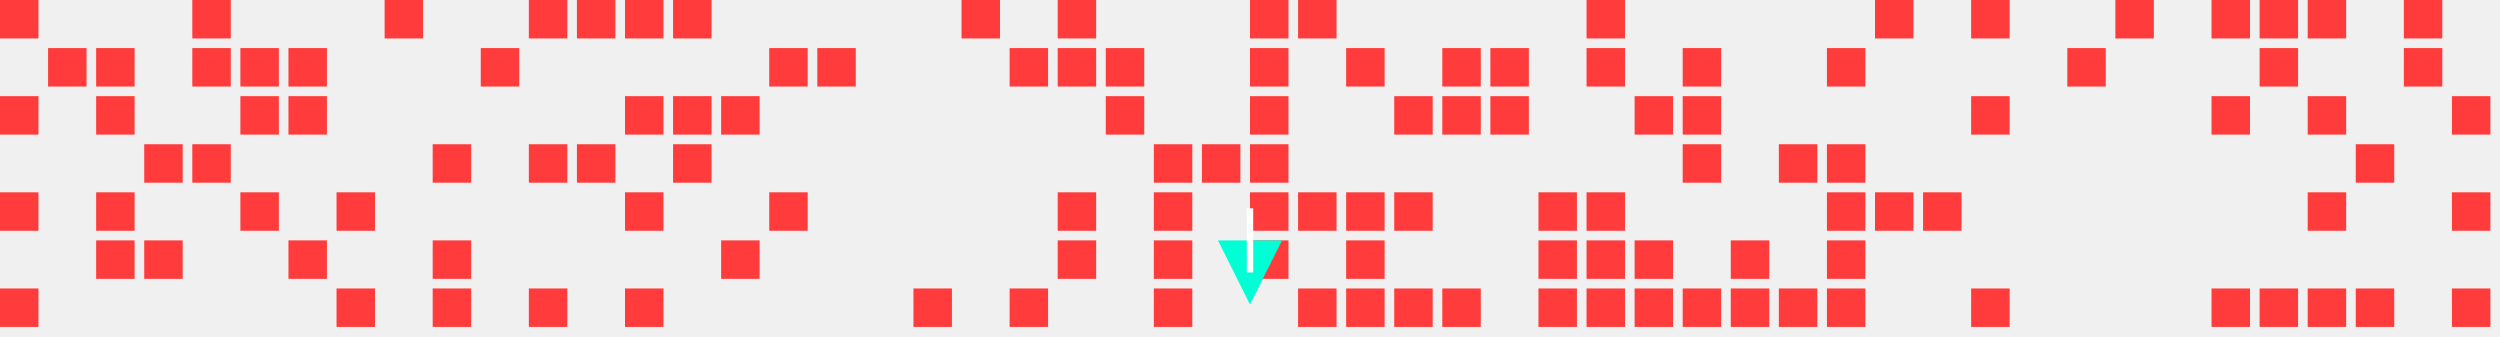
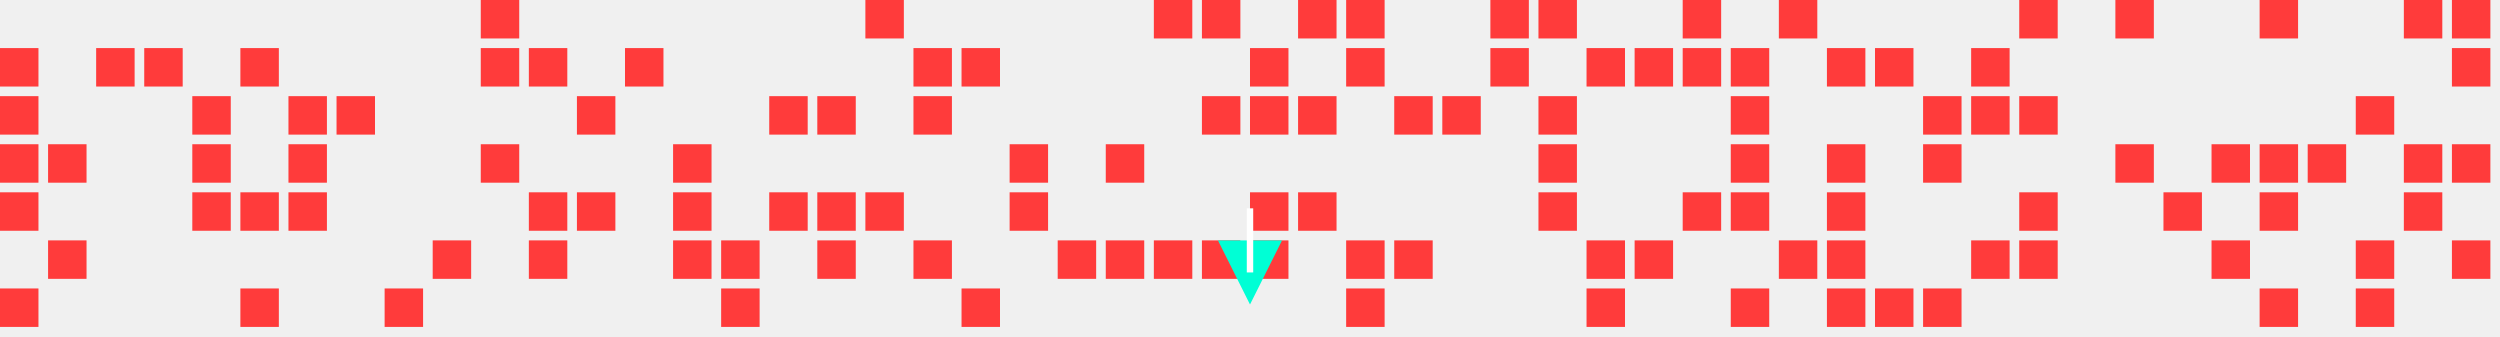
<svg xmlns="http://www.w3.org/2000/svg" width="780" height="105">
  <style>
.enemy { fill: #ff3b3b; }
.player { fill: #00ffd5; }
.bullet { fill: #fff; }
</style>
-   <rect class="enemy" x="0" y="0" width="12" height="12" />
+   <rect class="enemy" x="0" y="15" width="12" height="12" />
  <rect class="enemy" x="0" y="30" width="12" height="12" />
+   <rect class="enemy" x="0" y="45" width="12" height="12" />
  <rect class="enemy" x="0" y="60" width="12" height="12" />
  <rect class="enemy" x="0" y="90" width="12" height="12" />
-   <rect class="enemy" x="15" y="15" width="12" height="12" />
+   <rect class="enemy" x="15" y="45" width="12" height="12" />
+   <rect class="enemy" x="15" y="75" width="12" height="12" />
  <rect class="enemy" x="30" y="15" width="12" height="12" />
-   <rect class="enemy" x="30" y="30" width="12" height="12" />
-   <rect class="enemy" x="30" y="60" width="12" height="12" />
-   <rect class="enemy" x="30" y="75" width="12" height="12" />
-   <rect class="enemy" x="45" y="45" width="12" height="12" />
-   <rect class="enemy" x="45" y="75" width="12" height="12" />
-   <rect class="enemy" x="60" y="0" width="12" height="12" />
-   <rect class="enemy" x="60" y="15" width="12" height="12" />
+   <rect class="enemy" x="45" y="15" width="12" height="12" />
+   <rect class="enemy" x="60" y="30" width="12" height="12" />
  <rect class="enemy" x="60" y="45" width="12" height="12" />
+   <rect class="enemy" x="60" y="60" width="12" height="12" />
  <rect class="enemy" x="75" y="15" width="12" height="12" />
-   <rect class="enemy" x="75" y="30" width="12" height="12" />
  <rect class="enemy" x="75" y="60" width="12" height="12" />
-   <rect class="enemy" x="90" y="15" width="12" height="12" />
+   <rect class="enemy" x="75" y="90" width="12" height="12" />
  <rect class="enemy" x="90" y="30" width="12" height="12" />
-   <rect class="enemy" x="90" y="75" width="12" height="12" />
-   <rect class="enemy" x="105" y="60" width="12" height="12" />
-   <rect class="enemy" x="105" y="90" width="12" height="12" />
-   <rect class="enemy" x="120" y="0" width="12" height="12" />
-   <rect class="enemy" x="135" y="45" width="12" height="12" />
+   <rect class="enemy" x="90" y="45" width="12" height="12" />
+   <rect class="enemy" x="90" y="60" width="12" height="12" />
+   <rect class="enemy" x="105" y="30" width="12" height="12" />
+   <rect class="enemy" x="120" y="90" width="12" height="12" />
  <rect class="enemy" x="135" y="75" width="12" height="12" />
-   <rect class="enemy" x="135" y="90" width="12" height="12" />
+   <rect class="enemy" x="150" y="0" width="12" height="12" />
  <rect class="enemy" x="150" y="15" width="12" height="12" />
-   <rect class="enemy" x="165" y="0" width="12" height="12" />
-   <rect class="enemy" x="165" y="45" width="12" height="12" />
-   <rect class="enemy" x="165" y="90" width="12" height="12" />
-   <rect class="enemy" x="180" y="0" width="12" height="12" />
-   <rect class="enemy" x="180" y="45" width="12" height="12" />
-   <rect class="enemy" x="195" y="0" width="12" height="12" />
-   <rect class="enemy" x="195" y="30" width="12" height="12" />
-   <rect class="enemy" x="195" y="60" width="12" height="12" />
-   <rect class="enemy" x="195" y="90" width="12" height="12" />
-   <rect class="enemy" x="210" y="0" width="12" height="12" />
-   <rect class="enemy" x="210" y="30" width="12" height="12" />
+   <rect class="enemy" x="150" y="45" width="12" height="12" />
+   <rect class="enemy" x="165" y="15" width="12" height="12" />
+   <rect class="enemy" x="165" y="60" width="12" height="12" />
+   <rect class="enemy" x="165" y="75" width="12" height="12" />
+   <rect class="enemy" x="180" y="30" width="12" height="12" />
+   <rect class="enemy" x="180" y="60" width="12" height="12" />
+   <rect class="enemy" x="195" y="15" width="12" height="12" />
  <rect class="enemy" x="210" y="45" width="12" height="12" />
-   <rect class="enemy" x="225" y="30" width="12" height="12" />
+   <rect class="enemy" x="210" y="60" width="12" height="12" />
+   <rect class="enemy" x="210" y="75" width="12" height="12" />
  <rect class="enemy" x="225" y="75" width="12" height="12" />
-   <rect class="enemy" x="240" y="15" width="12" height="12" />
+   <rect class="enemy" x="225" y="90" width="12" height="12" />
+   <rect class="enemy" x="240" y="30" width="12" height="12" />
  <rect class="enemy" x="240" y="60" width="12" height="12" />
-   <rect class="enemy" x="255" y="15" width="12" height="12" />
-   <rect class="enemy" x="285" y="90" width="12" height="12" />
-   <rect class="enemy" x="300" y="0" width="12" height="12" />
-   <rect class="enemy" x="315" y="15" width="12" height="12" />
-   <rect class="enemy" x="315" y="90" width="12" height="12" />
-   <rect class="enemy" x="330" y="0" width="12" height="12" />
-   <rect class="enemy" x="330" y="15" width="12" height="12" />
-   <rect class="enemy" x="330" y="60" width="12" height="12" />
+   <rect class="enemy" x="255" y="30" width="12" height="12" />
+   <rect class="enemy" x="255" y="60" width="12" height="12" />
+   <rect class="enemy" x="255" y="75" width="12" height="12" />
+   <rect class="enemy" x="270" y="0" width="12" height="12" />
+   <rect class="enemy" x="270" y="60" width="12" height="12" />
+   <rect class="enemy" x="285" y="15" width="12" height="12" />
+   <rect class="enemy" x="285" y="30" width="12" height="12" />
+   <rect class="enemy" x="285" y="75" width="12" height="12" />
+   <rect class="enemy" x="300" y="15" width="12" height="12" />
+   <rect class="enemy" x="300" y="90" width="12" height="12" />
+   <rect class="enemy" x="315" y="45" width="12" height="12" />
+   <rect class="enemy" x="315" y="60" width="12" height="12" />
  <rect class="enemy" x="330" y="75" width="12" height="12" />
-   <rect class="enemy" x="345" y="15" width="12" height="12" />
-   <rect class="enemy" x="345" y="30" width="12" height="12" />
-   <rect class="enemy" x="360" y="45" width="12" height="12" />
-   <rect class="enemy" x="360" y="60" width="12" height="12" />
+   <rect class="enemy" x="345" y="45" width="12" height="12" />
+   <rect class="enemy" x="345" y="75" width="12" height="12" />
+   <rect class="enemy" x="360" y="0" width="12" height="12" />
  <rect class="enemy" x="360" y="75" width="12" height="12" />
-   <rect class="enemy" x="360" y="90" width="12" height="12" />
-   <rect class="enemy" x="375" y="45" width="12" height="12" />
-   <rect class="enemy" x="390" y="0" width="12" height="12" />
+   <rect class="enemy" x="375" y="0" width="12" height="12" />
+   <rect class="enemy" x="375" y="30" width="12" height="12" />
+   <rect class="enemy" x="375" y="75" width="12" height="12" />
  <rect class="enemy" x="390" y="15" width="12" height="12" />
  <rect class="enemy" x="390" y="30" width="12" height="12" />
-   <rect class="enemy" x="390" y="45" width="12" height="12" />
  <rect class="enemy" x="390" y="60" width="12" height="12" />
  <rect class="enemy" x="390" y="75" width="12" height="12" />
  <rect class="enemy" x="405" y="0" width="12" height="12" />
+   <rect class="enemy" x="405" y="30" width="12" height="12" />
  <rect class="enemy" x="405" y="60" width="12" height="12" />
-   <rect class="enemy" x="405" y="90" width="12" height="12" />
+   <rect class="enemy" x="420" y="0" width="12" height="12" />
  <rect class="enemy" x="420" y="15" width="12" height="12" />
-   <rect class="enemy" x="420" y="60" width="12" height="12" />
  <rect class="enemy" x="420" y="75" width="12" height="12" />
  <rect class="enemy" x="420" y="90" width="12" height="12" />
  <rect class="enemy" x="435" y="30" width="12" height="12" />
-   <rect class="enemy" x="435" y="60" width="12" height="12" />
-   <rect class="enemy" x="435" y="90" width="12" height="12" />
-   <rect class="enemy" x="450" y="15" width="12" height="12" />
+   <rect class="enemy" x="435" y="75" width="12" height="12" />
  <rect class="enemy" x="450" y="30" width="12" height="12" />
-   <rect class="enemy" x="450" y="90" width="12" height="12" />
+   <rect class="enemy" x="465" y="0" width="12" height="12" />
  <rect class="enemy" x="465" y="15" width="12" height="12" />
-   <rect class="enemy" x="465" y="30" width="12" height="12" />
+   <rect class="enemy" x="480" y="0" width="12" height="12" />
+   <rect class="enemy" x="480" y="30" width="12" height="12" />
+   <rect class="enemy" x="480" y="45" width="12" height="12" />
  <rect class="enemy" x="480" y="60" width="12" height="12" />
-   <rect class="enemy" x="480" y="75" width="12" height="12" />
-   <rect class="enemy" x="480" y="90" width="12" height="12" />
-   <rect class="enemy" x="495" y="0" width="12" height="12" />
  <rect class="enemy" x="495" y="15" width="12" height="12" />
-   <rect class="enemy" x="495" y="60" width="12" height="12" />
  <rect class="enemy" x="495" y="75" width="12" height="12" />
  <rect class="enemy" x="495" y="90" width="12" height="12" />
-   <rect class="enemy" x="510" y="30" width="12" height="12" />
+   <rect class="enemy" x="510" y="15" width="12" height="12" />
  <rect class="enemy" x="510" y="75" width="12" height="12" />
-   <rect class="enemy" x="510" y="90" width="12" height="12" />
+   <rect class="enemy" x="525" y="0" width="12" height="12" />
  <rect class="enemy" x="525" y="15" width="12" height="12" />
-   <rect class="enemy" x="525" y="30" width="12" height="12" />
-   <rect class="enemy" x="525" y="45" width="12" height="12" />
-   <rect class="enemy" x="525" y="90" width="12" height="12" />
-   <rect class="enemy" x="540" y="75" width="12" height="12" />
+   <rect class="enemy" x="525" y="60" width="12" height="12" />
+   <rect class="enemy" x="540" y="15" width="12" height="12" />
+   <rect class="enemy" x="540" y="30" width="12" height="12" />
+   <rect class="enemy" x="540" y="45" width="12" height="12" />
+   <rect class="enemy" x="540" y="60" width="12" height="12" />
  <rect class="enemy" x="540" y="90" width="12" height="12" />
-   <rect class="enemy" x="555" y="45" width="12" height="12" />
-   <rect class="enemy" x="555" y="90" width="12" height="12" />
+   <rect class="enemy" x="555" y="0" width="12" height="12" />
+   <rect class="enemy" x="555" y="75" width="12" height="12" />
  <rect class="enemy" x="570" y="15" width="12" height="12" />
  <rect class="enemy" x="570" y="45" width="12" height="12" />
  <rect class="enemy" x="570" y="60" width="12" height="12" />
  <rect class="enemy" x="570" y="75" width="12" height="12" />
  <rect class="enemy" x="570" y="90" width="12" height="12" />
-   <rect class="enemy" x="585" y="0" width="12" height="12" />
-   <rect class="enemy" x="585" y="60" width="12" height="12" />
-   <rect class="enemy" x="600" y="60" width="12" height="12" />
-   <rect class="enemy" x="615" y="0" width="12" height="12" />
+   <rect class="enemy" x="585" y="15" width="12" height="12" />
+   <rect class="enemy" x="585" y="90" width="12" height="12" />
+   <rect class="enemy" x="600" y="30" width="12" height="12" />
+   <rect class="enemy" x="600" y="45" width="12" height="12" />
+   <rect class="enemy" x="600" y="90" width="12" height="12" />
+   <rect class="enemy" x="615" y="15" width="12" height="12" />
  <rect class="enemy" x="615" y="30" width="12" height="12" />
-   <rect class="enemy" x="615" y="90" width="12" height="12" />
-   <rect class="enemy" x="645" y="15" width="12" height="12" />
+   <rect class="enemy" x="615" y="75" width="12" height="12" />
+   <rect class="enemy" x="630" y="0" width="12" height="12" />
+   <rect class="enemy" x="630" y="30" width="12" height="12" />
+   <rect class="enemy" x="630" y="60" width="12" height="12" />
+   <rect class="enemy" x="630" y="75" width="12" height="12" />
  <rect class="enemy" x="660" y="0" width="12" height="12" />
-   <rect class="enemy" x="690" y="0" width="12" height="12" />
-   <rect class="enemy" x="690" y="30" width="12" height="12" />
-   <rect class="enemy" x="690" y="90" width="12" height="12" />
+   <rect class="enemy" x="660" y="45" width="12" height="12" />
+   <rect class="enemy" x="675" y="60" width="12" height="12" />
+   <rect class="enemy" x="690" y="45" width="12" height="12" />
+   <rect class="enemy" x="690" y="75" width="12" height="12" />
  <rect class="enemy" x="705" y="0" width="12" height="12" />
-   <rect class="enemy" x="705" y="15" width="12" height="12" />
+   <rect class="enemy" x="705" y="45" width="12" height="12" />
+   <rect class="enemy" x="705" y="60" width="12" height="12" />
  <rect class="enemy" x="705" y="90" width="12" height="12" />
-   <rect class="enemy" x="720" y="0" width="12" height="12" />
-   <rect class="enemy" x="720" y="30" width="12" height="12" />
-   <rect class="enemy" x="720" y="60" width="12" height="12" />
-   <rect class="enemy" x="720" y="90" width="12" height="12" />
-   <rect class="enemy" x="735" y="45" width="12" height="12" />
+   <rect class="enemy" x="720" y="45" width="12" height="12" />
+   <rect class="enemy" x="735" y="30" width="12" height="12" />
+   <rect class="enemy" x="735" y="75" width="12" height="12" />
  <rect class="enemy" x="735" y="90" width="12" height="12" />
  <rect class="enemy" x="750" y="0" width="12" height="12" />
-   <rect class="enemy" x="750" y="15" width="12" height="12" />
-   <rect class="enemy" x="765" y="30" width="12" height="12" />
-   <rect class="enemy" x="765" y="60" width="12" height="12" />
-   <rect class="enemy" x="765" y="90" width="12" height="12" />
+   <rect class="enemy" x="750" y="45" width="12" height="12" />
+   <rect class="enemy" x="750" y="60" width="12" height="12" />
+   <rect class="enemy" x="765" y="0" width="12" height="12" />
+   <rect class="enemy" x="765" y="15" width="12" height="12" />
+   <rect class="enemy" x="765" y="45" width="12" height="12" />
+   <rect class="enemy" x="765" y="75" width="12" height="12" />
  <polygon class="player" points=" 390,95 380,75 400,75 " />
  <rect class="bullet" x="389" y="65" width="2" height="20">
    <animate attributeName="y" values="65;0" dur="1s" repeatCount="indefinite" />
  </rect>
</svg>
